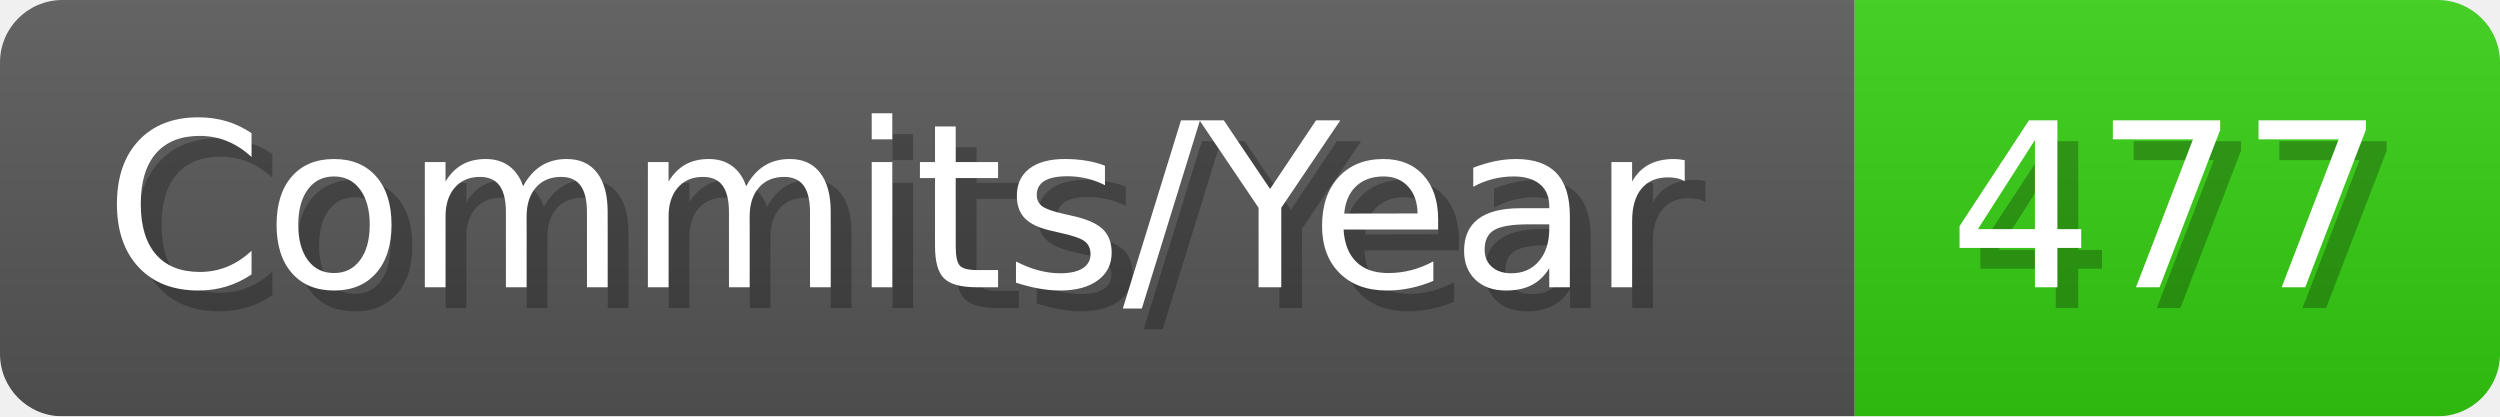
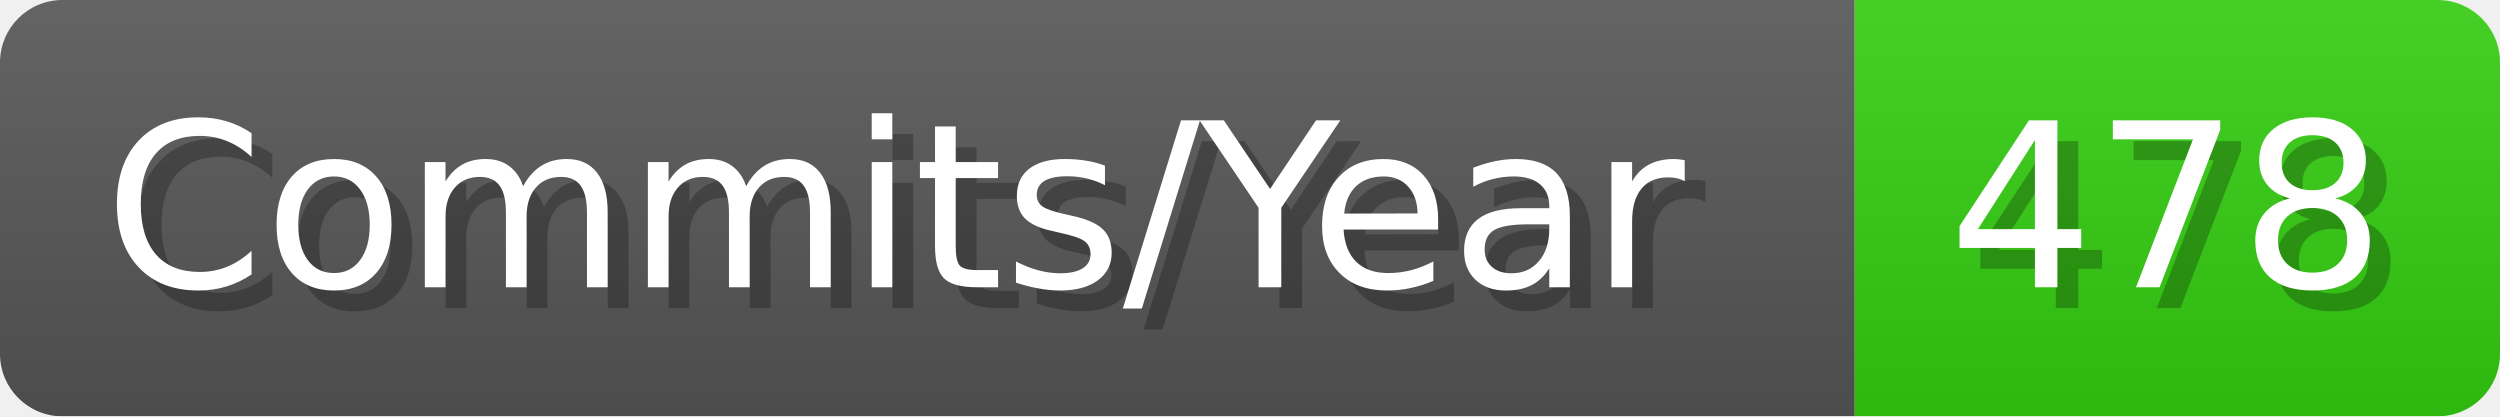
- <svg xmlns="http://www.w3.org/2000/svg" width="120.1" height="20" viewBox="0 0 1201 200" role="img" aria-label="Commits/Year: 477">
+ <svg xmlns="http://www.w3.org/2000/svg" width="120.1" height="20" viewBox="0 0 1201 200" role="img" aria-label="Commits/Year: 478">
  <linearGradient id="aUPdi" x2="0" y2="100%">
    <stop offset="0" stop-opacity=".1" stop-color="#EEE" />
    <stop offset="1" stop-opacity=".1" />
  </linearGradient>
  <mask id="WfAiQ">
    <rect width="1201" height="200" rx="30" fill="#FFF" />
  </mask>
  <g mask="url(#WfAiQ)">
    <rect width="891" height="200" fill="#555" />
    <rect width="310" height="200" fill="#3C1" x="891" />
    <rect width="1201" height="200" fill="url(#aUPdi)" />
  </g>
  <g aria-hidden="true" fill="#fff" text-anchor="start" font-family="Verdana,DejaVu Sans,sans-serif" font-size="110">
    <text x="60" y="148" textLength="791" fill="#000" opacity="0.25">Commits/Year</text>
    <text x="50" y="138" textLength="791">Commits/Year</text>
-     <text x="946" y="148" textLength="210" fill="#000" opacity="0.25">477</text>
-     <text x="936" y="138" textLength="210">477</text>
+     <text x="946" y="148" textLength="210" fill="#000" opacity="0.25">478</text>
+     <text x="936" y="138" textLength="210">478</text>
  </g>
</svg>
